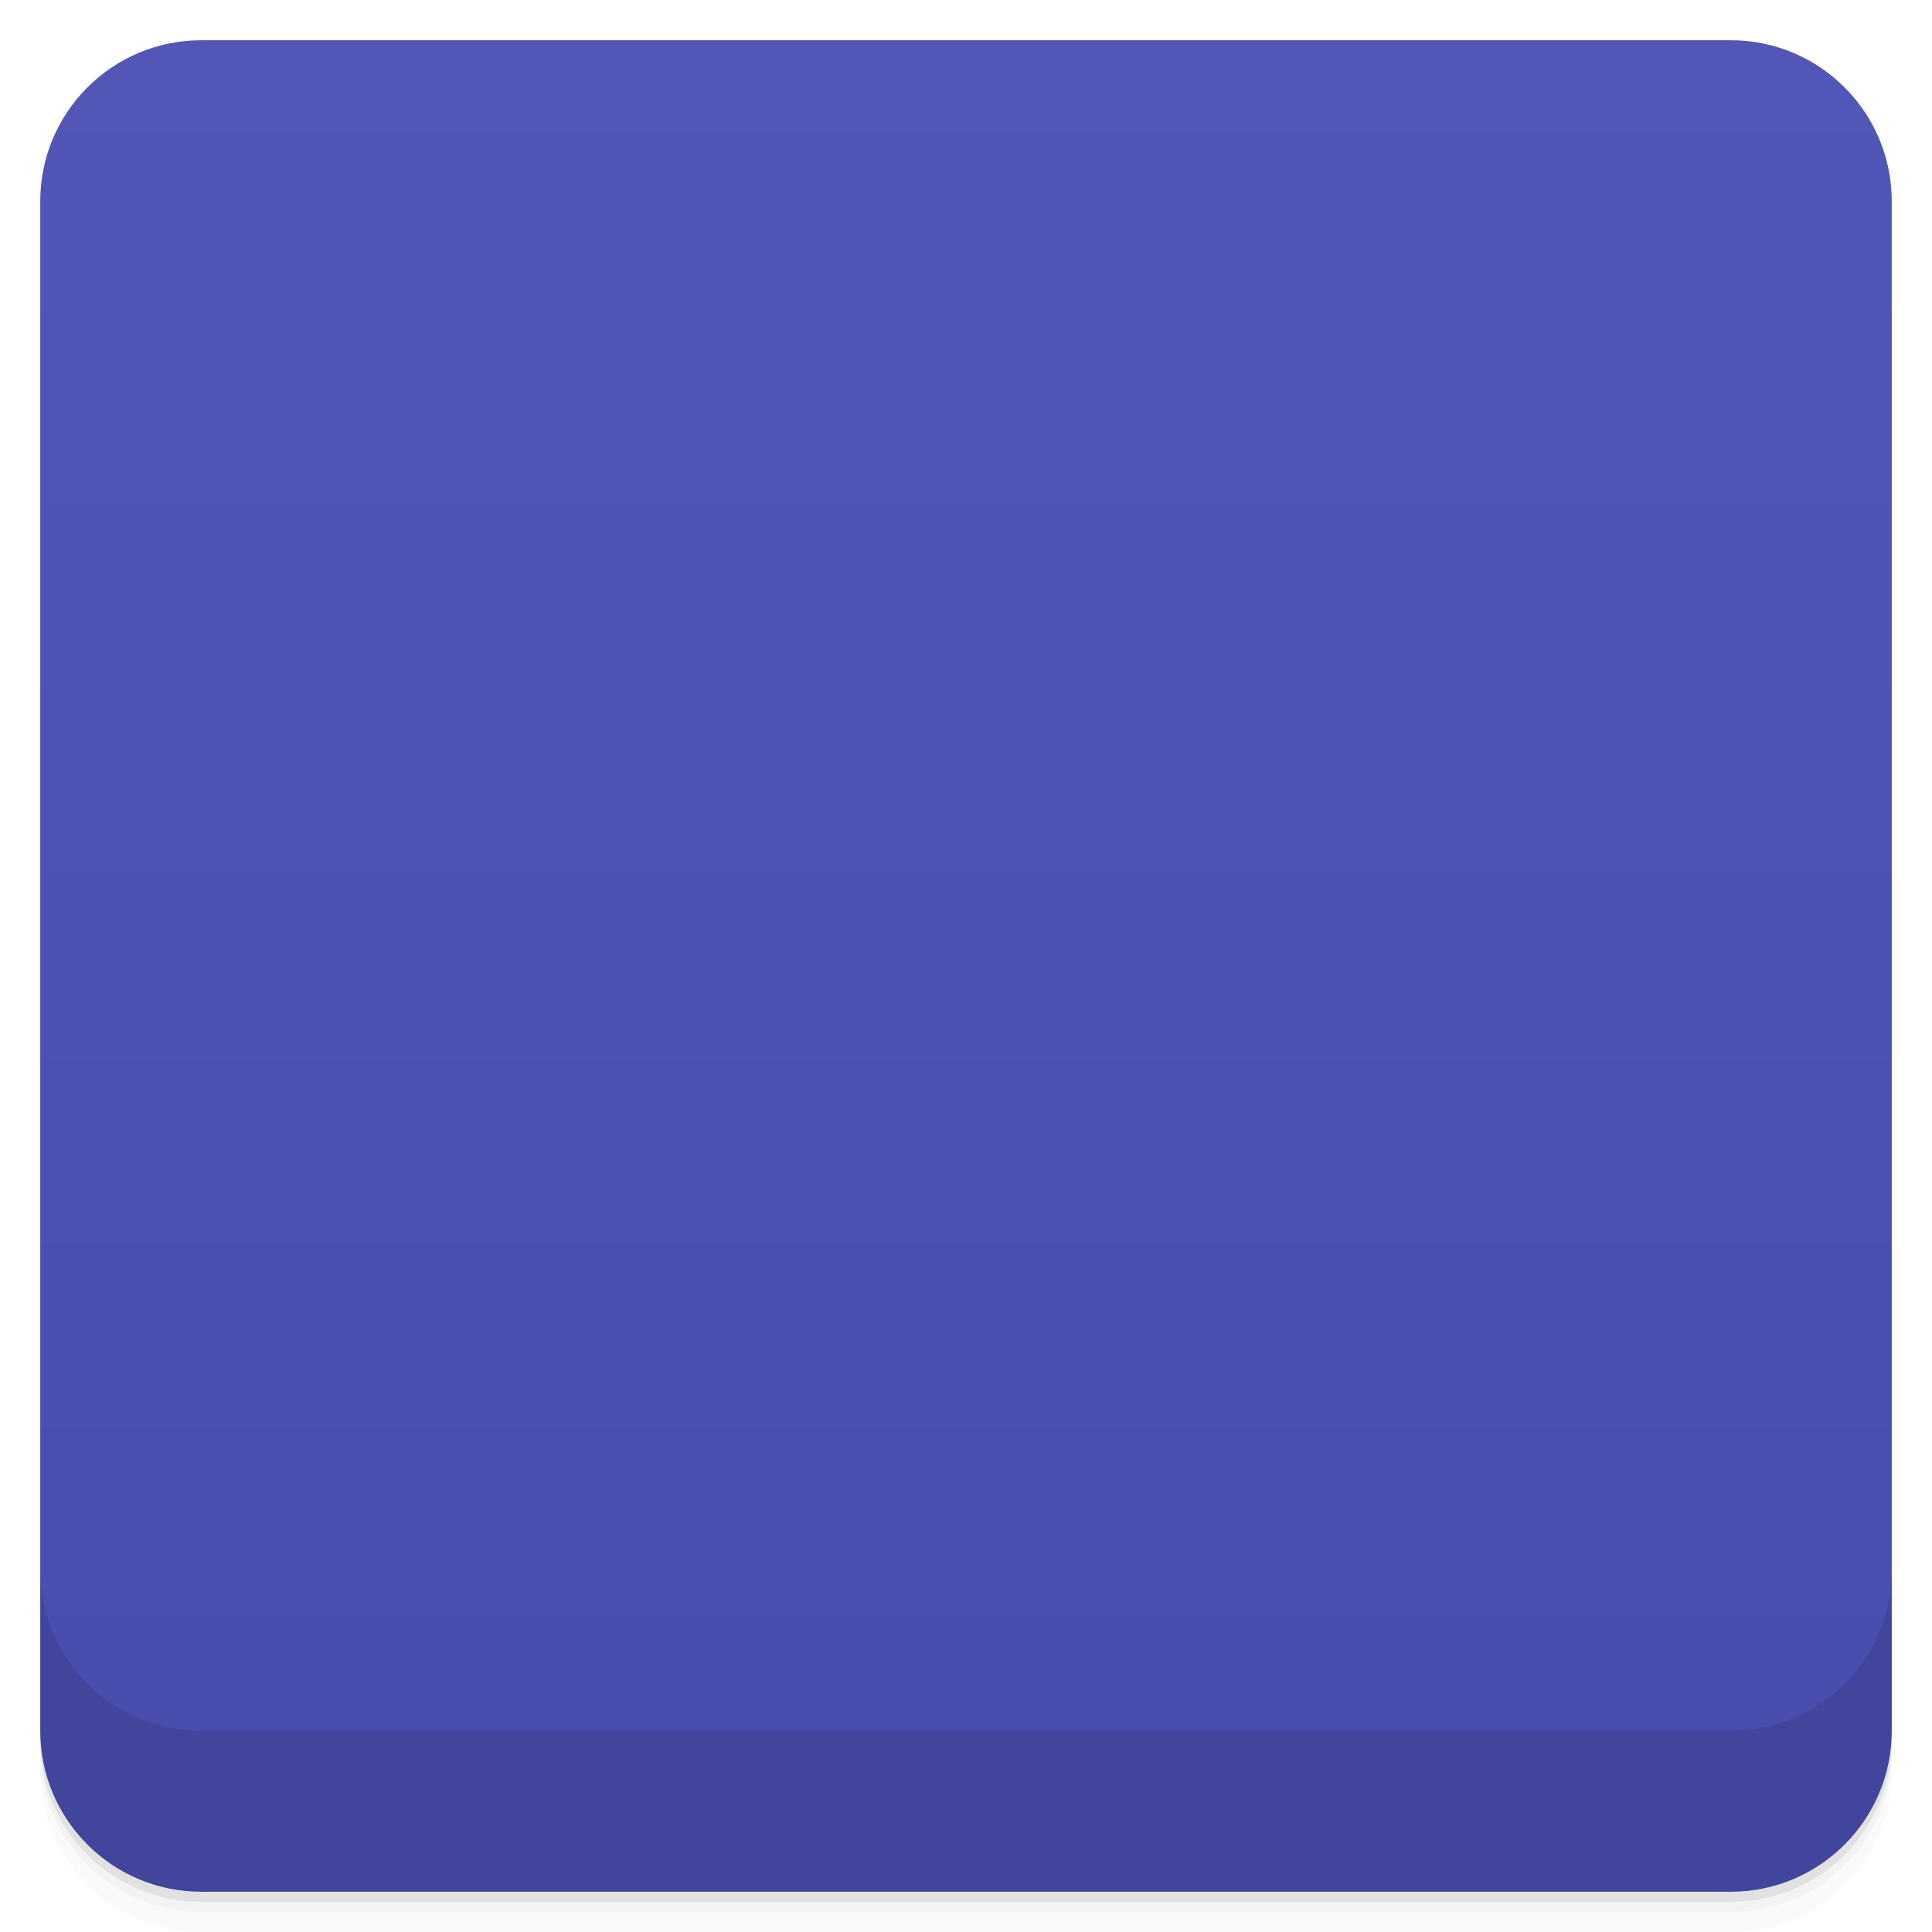
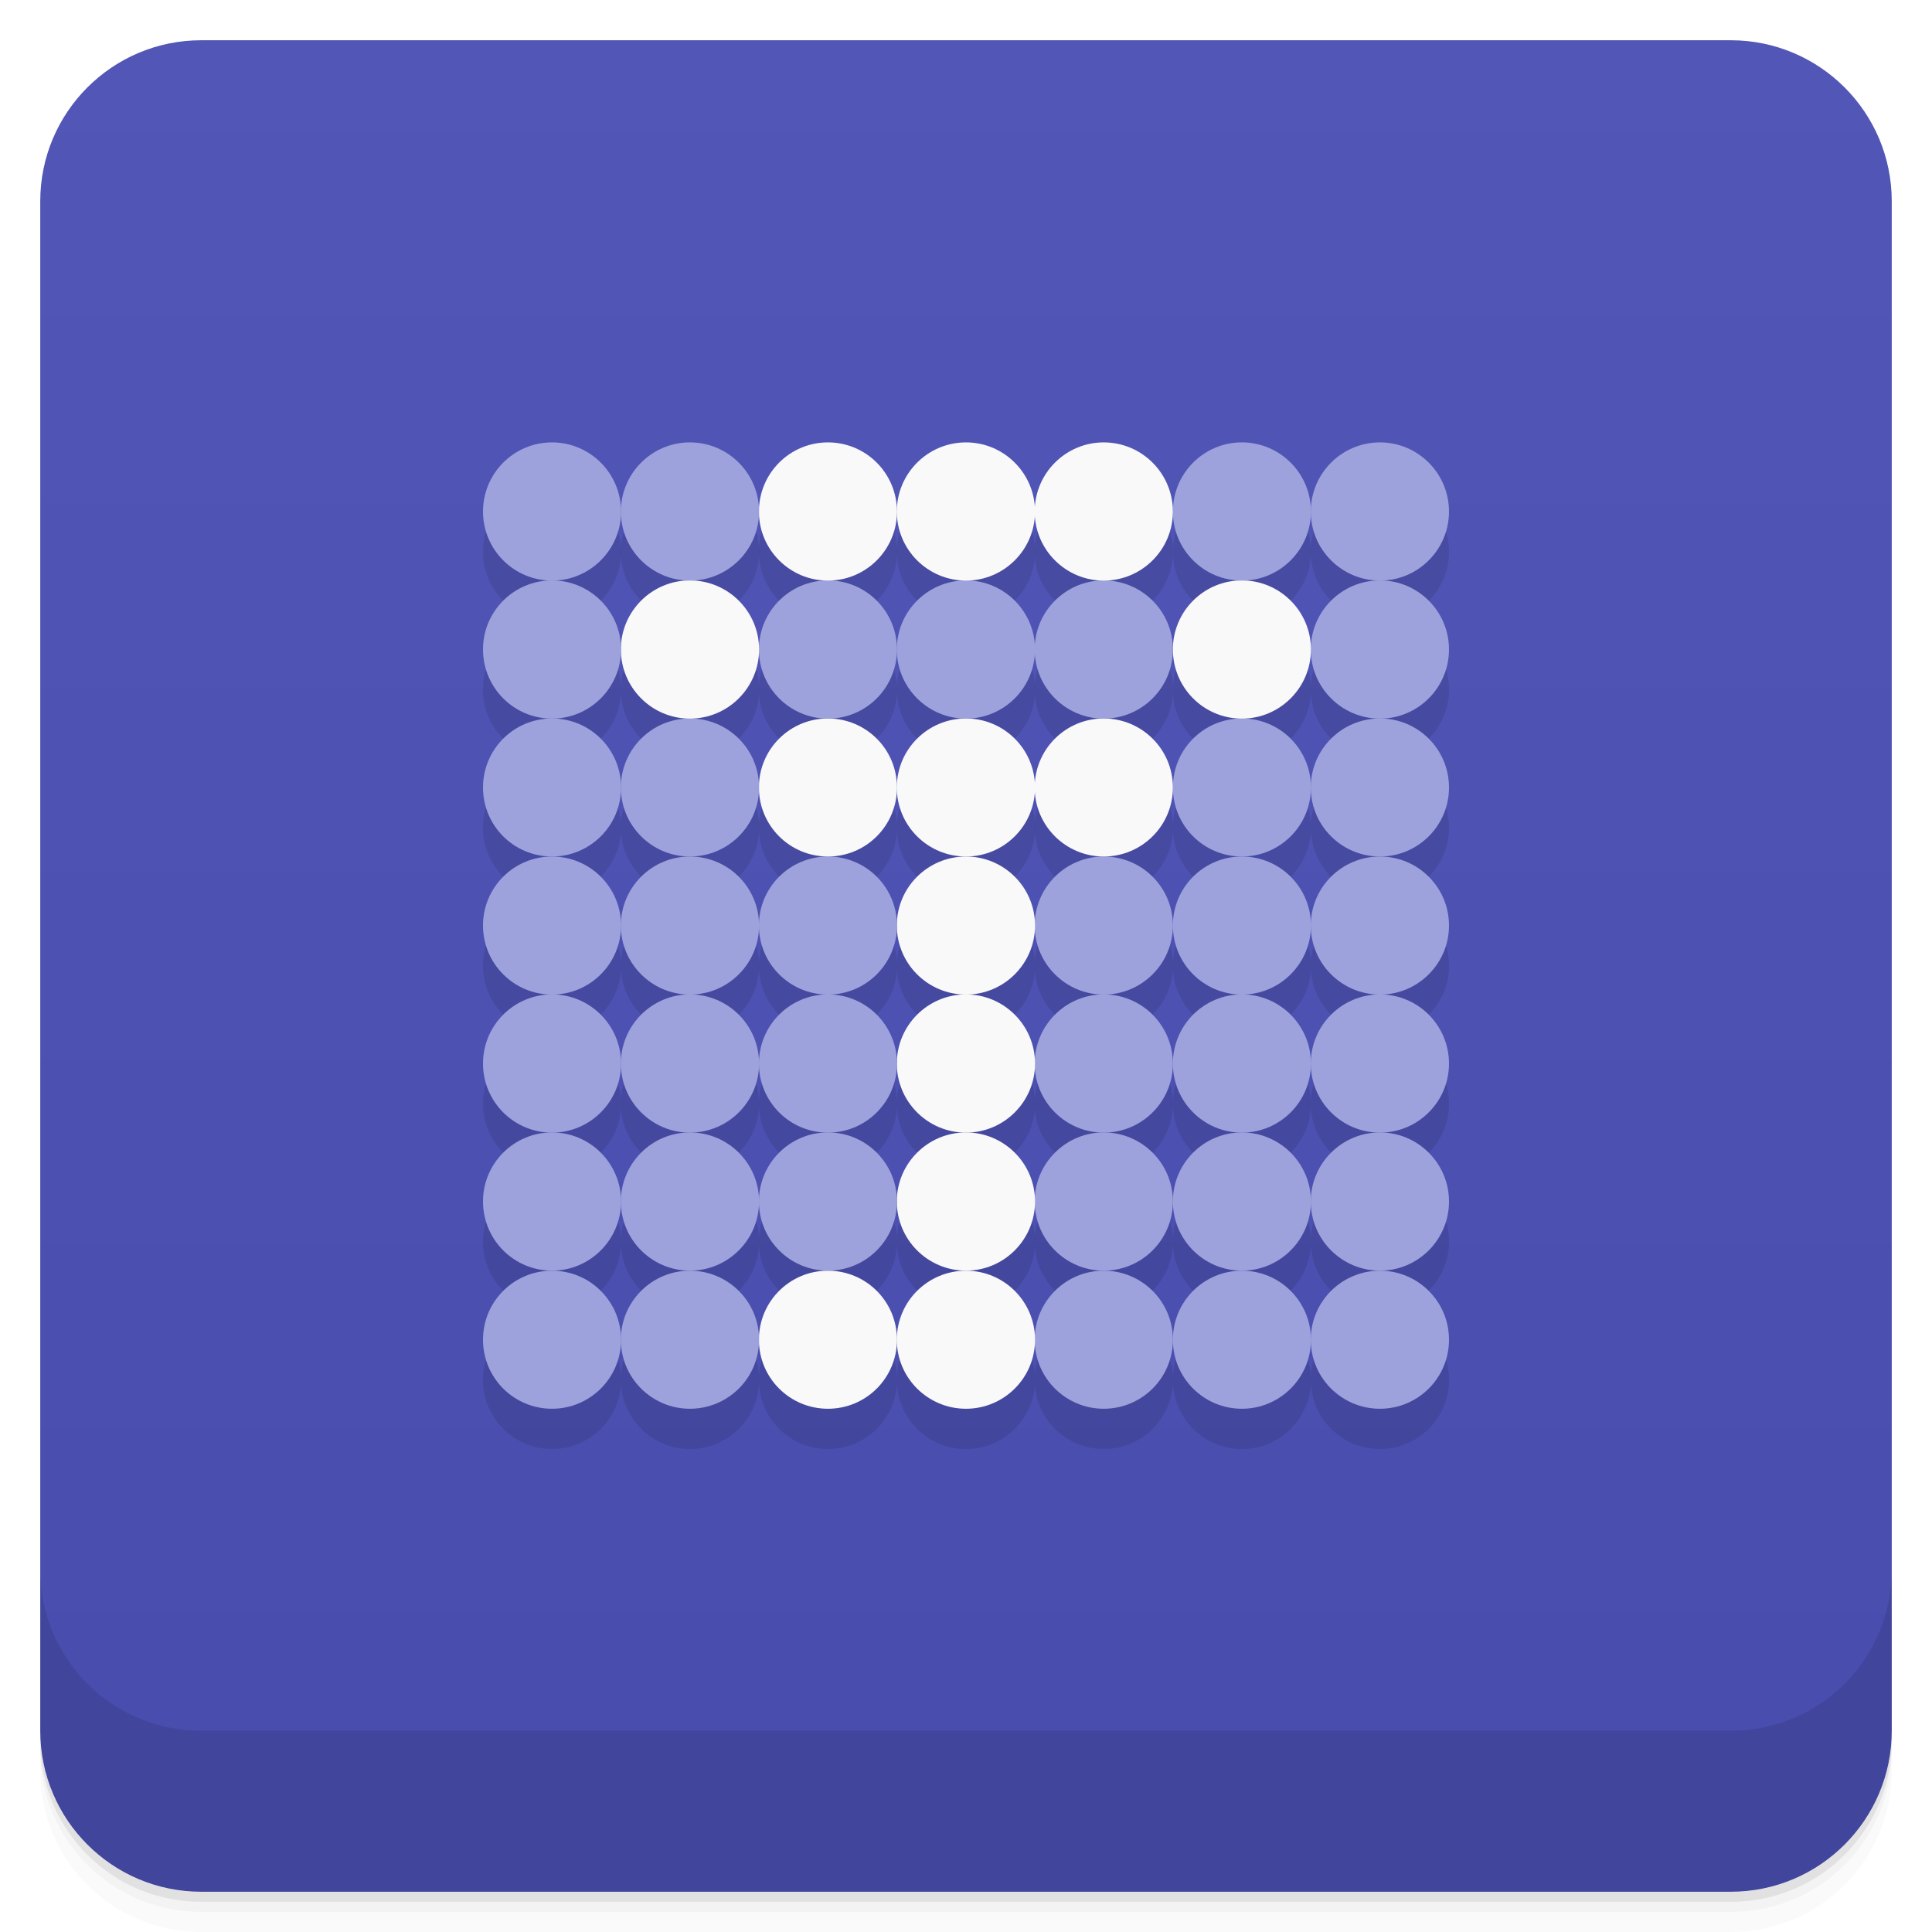
<svg xmlns="http://www.w3.org/2000/svg" version="1.1" viewBox="0 0 48 48">
  <defs>
    <linearGradient id="bg" x2="0" y1="1" y2="47" gradientUnits="userSpaceOnUse">
      <stop style="stop-color:#5256b6" offset="0" />
      <stop style="stop-color:#484cac" offset="1" />
    </linearGradient>
-     <clipPath id="clipPath-856929654">
-       <g transform="translate(0 -1004.4)">
-         <rect x="1" y="1005.4" width="46" height="46" rx="4" style="fill:#1890d0" />
-       </g>
-     </clipPath>
-     <clipPath id="clipPath-873398567">
-       <g transform="translate(0 -1004.4)">
-         <rect x="1" y="1005.4" width="46" height="46" rx="4" style="fill:#1890d0" />
-       </g>
-     </clipPath>
  </defs>
  <path d="m1 43v0.25c0 2.216 1.784 4 4 4h38c2.216 0 4-1.784 4-4v-0.25c0 2.216-1.784 4-4 4h-38c-2.216 0-4-1.784-4-4zm0 0.5v0.5c0 2.216 1.784 4 4 4h38c2.216 0 4-1.784 4-4v-0.5c0 2.216-1.784 4-4 4h-38c-2.216 0-4-1.784-4-4z" style="opacity:.02" />
  <path d="m1 43.25v0.25c0 2.216 1.784 4 4 4h38c2.216 0 4-1.784 4-4v-0.25c0 2.216-1.784 4-4 4h-38c-2.216 0-4-1.784-4-4z" style="opacity:.05" />
  <path d="m1 43v0.25c0 2.216 1.784 4 4 4h38c2.216 0 4-1.784 4-4v-0.25c0 2.216-1.784 4-4 4h-38c-2.216 0-4-1.784-4-4z" style="opacity:.1" />
  <rect x="1" y="1" width="46" height="46" rx="4" style="fill:url(#bg)" />
  <path d="m1 39v4c0 2.216 1.784 4 4 4h38c2.216 0 4-1.784 4-4v-4c0 2.216-1.784 4-4 4h-38c-2.216 0-4-1.784-4-4z" style="opacity:.1" />
-   <g transform="translate(0 -.005)">
-     <g clip-path="url(#clipPath-856929654)">
-       <g style="opacity:.1">
-         <path d="m36 34.29c0 0.949-0.77 1.715-1.715 1.715-0.949 0-1.719-0.766-1.719-1.715s0.77-1.715 1.719-1.715c0.945 0 1.715 0.766 1.715 1.715" />
-         <path d="m32.57 34.29c0 0.949-0.77 1.715-1.715 1.715-0.949 0-1.715-0.766-1.715-1.715s0.766-1.715 1.715-1.715c0.945 0 1.715 0.766 1.715 1.715" />
-         <path d="m29.14 34.29c0 0.949-0.77 1.715-1.719 1.715-0.945 0-1.715-0.766-1.715-1.715s0.77-1.715 1.715-1.715c0.949 0 1.719 0.766 1.719 1.715" />
-         <path d="m25.715 34.29c0 0.949-0.77 1.715-1.715 1.715-0.949 0-1.719-0.766-1.719-1.715s0.77-1.715 1.719-1.715c0.945 0 1.715 0.766 1.715 1.715" />
-         <path d="m22.285 34.29c0 0.949-0.766 1.715-1.715 1.715s-1.715-0.766-1.715-1.715 0.766-1.715 1.715-1.715 1.715 0.766 1.715 1.715" />
-         <path d="m18.859 34.29c0 0.949-0.77 1.715-1.719 1.715-0.945 0-1.715-0.766-1.715-1.715s0.77-1.715 1.715-1.715c0.949 0 1.719 0.766 1.719 1.715" />
-         <path d="m15.43 34.29c0 0.949-0.77 1.715-1.715 1.715-0.949 0-1.715-0.766-1.715-1.715s0.766-1.715 1.715-1.715c0.945 0 1.715 0.766 1.715 1.715" />
-         <path d="m36 30.855c0 0.949-0.77 1.719-1.715 1.719-0.949 0-1.719-0.77-1.719-1.719 0-0.945 0.77-1.715 1.719-1.715 0.945 0 1.715 0.77 1.715 1.715" />
-         <path d="m32.57 30.855c0 0.949-0.77 1.719-1.715 1.719-0.949 0-1.715-0.77-1.715-1.719 0-0.945 0.766-1.715 1.715-1.715 0.945 0 1.715 0.77 1.715 1.715" />
-         <path d="m29.14 30.855c0 0.949-0.77 1.719-1.719 1.719-0.945 0-1.715-0.77-1.715-1.719 0-0.945 0.77-1.715 1.715-1.715 0.949 0 1.719 0.77 1.719 1.715" />
-         <path d="m25.715 30.855c0 0.949-0.77 1.719-1.715 1.719-0.949 0-1.719-0.77-1.719-1.719 0-0.945 0.77-1.715 1.719-1.715 0.945 0 1.715 0.77 1.715 1.715" />
-         <path d="m22.285 30.855c0 0.949-0.766 1.719-1.715 1.719s-1.715-0.77-1.715-1.719c0-0.945 0.766-1.715 1.715-1.715s1.715 0.77 1.715 1.715" />
-         <path d="m18.859 30.855c0 0.949-0.77 1.719-1.719 1.719-0.945 0-1.715-0.77-1.715-1.719 0-0.945 0.77-1.715 1.715-1.715 0.949 0 1.719 0.77 1.719 1.715" />
-         <path d="m15.43 30.855c0 0.949-0.77 1.719-1.715 1.719-0.949 0-1.715-0.77-1.715-1.719 0-0.945 0.766-1.715 1.715-1.715 0.945 0 1.715 0.77 1.715 1.715" />
-         <path d="m36 27.43c0 0.945-0.77 1.715-1.715 1.715-0.949 0-1.719-0.77-1.719-1.715 0-0.949 0.77-1.719 1.719-1.719 0.945 0 1.715 0.77 1.715 1.719" />
-         <path d="m32.57 27.43c0 0.945-0.77 1.715-1.715 1.715-0.949 0-1.715-0.77-1.715-1.715 0-0.949 0.766-1.719 1.715-1.719 0.945 0 1.715 0.77 1.715 1.719" />
-         <path d="m29.14 27.43c0 0.945-0.77 1.715-1.719 1.715-0.945 0-1.715-0.77-1.715-1.715 0-0.949 0.77-1.719 1.715-1.719 0.949 0 1.719 0.77 1.719 1.719" />
-         <path d="m25.715 27.43c0 0.945-0.77 1.715-1.715 1.715-0.949 0-1.719-0.77-1.719-1.715 0-0.949 0.77-1.719 1.719-1.719 0.945 0 1.715 0.77 1.715 1.719" />
-         <path d="m22.285 27.43c0 0.945-0.766 1.715-1.715 1.715s-1.715-0.77-1.715-1.715c0-0.949 0.766-1.719 1.715-1.719s1.715 0.77 1.715 1.719" />
-         <path d="m18.859 27.43c0 0.945-0.77 1.715-1.719 1.715-0.945 0-1.715-0.77-1.715-1.715 0-0.949 0.77-1.719 1.715-1.719 0.949 0 1.719 0.77 1.719 1.719" />
-         <path d="m15.43 27.43c0 0.945-0.77 1.715-1.715 1.715-0.949 0-1.715-0.77-1.715-1.715 0-0.949 0.766-1.719 1.715-1.719 0.945 0 1.715 0.77 1.715 1.719" />
-         <path d="m36 24c0 0.945-0.77 1.715-1.715 1.715-0.949 0-1.719-0.77-1.719-1.715 0-0.949 0.77-1.715 1.719-1.715 0.945 0 1.715 0.766 1.715 1.715" />
-         <path d="m32.57 24c0 0.945-0.77 1.715-1.715 1.715-0.949 0-1.715-0.77-1.715-1.715 0-0.949 0.766-1.715 1.715-1.715 0.945 0 1.715 0.766 1.715 1.715" />
-         <path d="m29.14 24c0 0.945-0.77 1.715-1.719 1.715-0.945 0-1.715-0.77-1.715-1.715 0-0.949 0.77-1.715 1.715-1.715 0.949 0 1.719 0.766 1.719 1.715" />
-         <path d="m25.715 24c0 0.945-0.77 1.715-1.715 1.715-0.949 0-1.719-0.77-1.719-1.715 0-0.949 0.77-1.715 1.719-1.715 0.945 0 1.715 0.766 1.715 1.715" />
-         <path d="m22.285 24c0 0.945-0.766 1.715-1.715 1.715s-1.715-0.77-1.715-1.715c0-0.949 0.766-1.715 1.715-1.715s1.715 0.766 1.715 1.715" />
-         <path d="m18.859 24c0 0.945-0.77 1.715-1.719 1.715-0.945 0-1.715-0.77-1.715-1.715 0-0.949 0.77-1.715 1.715-1.715 0.949 0 1.719 0.766 1.719 1.715" />
-         <path d="m15.43 24c0 0.945-0.77 1.715-1.715 1.715-0.949 0-1.715-0.77-1.715-1.715 0-0.949 0.766-1.715 1.715-1.715 0.945 0 1.715 0.766 1.715 1.715" />
-         <path d="m36 20.57c0 0.949-0.77 1.715-1.715 1.715-0.949 0-1.719-0.766-1.719-1.715s0.77-1.715 1.719-1.715c0.945 0 1.715 0.766 1.715 1.715" />
-         <path d="m32.57 20.57c0 0.949-0.77 1.715-1.715 1.715-0.949 0-1.715-0.766-1.715-1.715s0.766-1.715 1.715-1.715c0.945 0 1.715 0.766 1.715 1.715" />
-         <path d="m29.14 20.57c0 0.949-0.77 1.715-1.719 1.715-0.945 0-1.715-0.766-1.715-1.715s0.77-1.715 1.715-1.715c0.949 0 1.719 0.766 1.719 1.715" />
-         <path d="m25.715 20.57c0 0.949-0.77 1.715-1.715 1.715-0.949 0-1.719-0.766-1.719-1.715s0.77-1.715 1.719-1.715c0.945 0 1.715 0.766 1.715 1.715" />
-         <path d="m22.285 20.57c0 0.949-0.766 1.715-1.715 1.715s-1.715-0.766-1.715-1.715 0.766-1.715 1.715-1.715 1.715 0.766 1.715 1.715" />
-         <path d="m18.859 20.57c0 0.949-0.77 1.715-1.719 1.715-0.945 0-1.715-0.766-1.715-1.715s0.77-1.715 1.715-1.715c0.949 0 1.719 0.766 1.719 1.715" />
-         <path d="m15.43 20.57c0 0.949-0.77 1.715-1.715 1.715-0.949 0-1.715-0.766-1.715-1.715s0.766-1.715 1.715-1.715c0.945 0 1.715 0.766 1.715 1.715" />
-         <path d="m36 17.14c0 0.949-0.77 1.719-1.715 1.719-0.949 0-1.719-0.77-1.719-1.719 0-0.945 0.77-1.715 1.719-1.715 0.945 0 1.715 0.77 1.715 1.715" />
-         <path d="m32.57 17.14c0 0.949-0.77 1.719-1.715 1.719-0.949 0-1.715-0.77-1.715-1.719 0-0.945 0.766-1.715 1.715-1.715 0.945 0 1.715 0.77 1.715 1.715" />
-         <path d="m29.14 17.14c0 0.949-0.77 1.719-1.719 1.719-0.945 0-1.715-0.77-1.715-1.719 0-0.945 0.77-1.715 1.715-1.715 0.949 0 1.719 0.77 1.719 1.715" />
-         <path d="m25.715 17.14c0 0.949-0.77 1.719-1.715 1.719-0.949 0-1.719-0.77-1.719-1.719 0-0.945 0.77-1.715 1.719-1.715 0.945 0 1.715 0.77 1.715 1.715" />
-         <path d="m22.285 17.14c0 0.949-0.766 1.719-1.715 1.719s-1.715-0.77-1.715-1.719c0-0.945 0.766-1.715 1.715-1.715s1.715 0.77 1.715 1.715" />
-         <path d="m18.859 17.14c0 0.949-0.77 1.719-1.719 1.719-0.945 0-1.715-0.77-1.715-1.719 0-0.945 0.77-1.715 1.715-1.715 0.949 0 1.719 0.77 1.719 1.715" />
-         <path d="m15.43 17.14c0 0.949-0.77 1.719-1.715 1.719-0.949 0-1.715-0.77-1.715-1.719 0-0.945 0.766-1.715 1.715-1.715 0.945 0 1.715 0.77 1.715 1.715" />
-         <path d="m36 13.715c0 0.945-0.77 1.715-1.715 1.715-0.949 0-1.719-0.77-1.719-1.715 0-0.949 0.77-1.719 1.719-1.719 0.945 0 1.715 0.77 1.715 1.719" />
-         <path d="m32.57 13.715c0 0.945-0.77 1.715-1.715 1.715-0.949 0-1.715-0.77-1.715-1.715 0-0.949 0.766-1.719 1.715-1.719 0.945 0 1.715 0.77 1.715 1.719" />
-         <path d="m29.14 13.715c0 0.945-0.77 1.715-1.719 1.715-0.945 0-1.715-0.77-1.715-1.715 0-0.949 0.77-1.719 1.715-1.719 0.949 0 1.719 0.77 1.719 1.719" />
-         <path d="m25.715 13.715c0 0.945-0.77 1.715-1.715 1.715-0.949 0-1.719-0.77-1.719-1.715 0-0.949 0.77-1.719 1.719-1.719 0.945 0 1.715 0.77 1.715 1.719" />
-         <path d="m22.285 13.715c0 0.945-0.766 1.715-1.715 1.715s-1.715-0.77-1.715-1.715c0-0.949 0.766-1.719 1.715-1.719s1.715 0.77 1.715 1.719" />
-         <path d="m18.859 13.715c0 0.945-0.77 1.715-1.719 1.715-0.945 0-1.715-0.77-1.715-1.715 0-0.949 0.77-1.719 1.715-1.719 0.949 0 1.719 0.77 1.719 1.719" />
-         <path d="m15.43 13.715c0 0.945-0.77 1.715-1.715 1.715-0.949 0-1.715-0.77-1.715-1.715 0-0.949 0.766-1.719 1.715-1.719 0.945 0 1.715 0.77 1.715 1.719" />
-       </g>
-     </g>
-   </g>
-   <g transform="translate(0 -.005)">
-     <g clip-path="url(#clipPath-873398567)">
-       <g transform="translate(0,-1)">
-         <path d="m36 34.29c0 0.949-0.77 1.715-1.715 1.715-0.949 0-1.719-0.766-1.719-1.715s0.77-1.715 1.719-1.715c0.945 0 1.715 0.766 1.715 1.715" style="fill:#9ca2dc" />
-         <path d="m32.57 34.29c0 0.949-0.77 1.715-1.715 1.715-0.949 0-1.715-0.766-1.715-1.715s0.766-1.715 1.715-1.715c0.945 0 1.715 0.766 1.715 1.715" style="fill:#9ca2dc" />
-         <path d="m29.14 34.29c0 0.949-0.77 1.715-1.719 1.715-0.945 0-1.715-0.766-1.715-1.715s0.77-1.715 1.715-1.715c0.949 0 1.719 0.766 1.719 1.715" style="fill:#9ca2dc" />
-         <path d="m25.715 34.29c0 0.949-0.77 1.715-1.715 1.715-0.949 0-1.719-0.766-1.719-1.715s0.77-1.715 1.719-1.715c0.945 0 1.715 0.766 1.715 1.715" style="fill:#f9f9f9" />
-         <path d="m22.285 34.29c0 0.949-0.766 1.715-1.715 1.715s-1.715-0.766-1.715-1.715 0.766-1.715 1.715-1.715 1.715 0.766 1.715 1.715" style="fill:#f9f9f9" />
-         <path d="m18.859 34.29c0 0.949-0.77 1.715-1.719 1.715-0.945 0-1.715-0.766-1.715-1.715s0.77-1.715 1.715-1.715c0.949 0 1.719 0.766 1.719 1.715" style="fill:#9ca2dc" />
-         <path d="m15.43 34.29c0 0.949-0.77 1.715-1.715 1.715-0.949 0-1.715-0.766-1.715-1.715s0.766-1.715 1.715-1.715c0.945 0 1.715 0.766 1.715 1.715" style="fill:#9ca2dc" />
-         <path d="m36 30.855c0 0.949-0.77 1.719-1.715 1.719-0.949 0-1.719-0.77-1.719-1.719 0-0.945 0.77-1.715 1.719-1.715 0.945 0 1.715 0.77 1.715 1.715" style="fill:#9ca2dc" />
-         <path d="m32.57 30.855c0 0.949-0.77 1.719-1.715 1.719-0.949 0-1.715-0.77-1.715-1.719 0-0.945 0.766-1.715 1.715-1.715 0.945 0 1.715 0.77 1.715 1.715" style="fill:#9ca2dc" />
-         <path d="m29.14 30.855c0 0.949-0.77 1.719-1.719 1.719-0.945 0-1.715-0.77-1.715-1.719 0-0.945 0.77-1.715 1.715-1.715 0.949 0 1.719 0.77 1.719 1.715" style="fill:#9ca2dc" />
-         <path d="m25.715 30.855c0 0.949-0.77 1.719-1.715 1.719-0.949 0-1.719-0.77-1.719-1.719 0-0.945 0.77-1.715 1.719-1.715 0.945 0 1.715 0.77 1.715 1.715" style="fill:#f9f9f9" />
-         <path d="m22.285 30.855c0 0.949-0.766 1.719-1.715 1.719s-1.715-0.77-1.715-1.719c0-0.945 0.766-1.715 1.715-1.715s1.715 0.77 1.715 1.715" style="fill:#9ca2dc" />
-         <path d="m18.859 30.855c0 0.949-0.77 1.719-1.719 1.719-0.945 0-1.715-0.77-1.715-1.719 0-0.945 0.77-1.715 1.715-1.715 0.949 0 1.719 0.77 1.719 1.715" style="fill:#9ca2dc" />
-         <path d="m15.43 30.855c0 0.949-0.77 1.719-1.715 1.719-0.949 0-1.715-0.77-1.715-1.719 0-0.945 0.766-1.715 1.715-1.715 0.945 0 1.715 0.77 1.715 1.715" style="fill:#9ca2dc" />
-         <path d="m36 27.43c0 0.945-0.77 1.715-1.715 1.715-0.949 0-1.719-0.77-1.719-1.715 0-0.949 0.77-1.719 1.719-1.719 0.945 0 1.715 0.77 1.715 1.719" style="fill:#9ca2dc" />
-         <path d="m32.57 27.43c0 0.945-0.77 1.715-1.715 1.715-0.949 0-1.715-0.77-1.715-1.715 0-0.949 0.766-1.719 1.715-1.719 0.945 0 1.715 0.77 1.715 1.719" style="fill:#9ca2dc" />
-         <path d="m29.14 27.43c0 0.945-0.77 1.715-1.719 1.715-0.945 0-1.715-0.77-1.715-1.715 0-0.949 0.77-1.719 1.715-1.719 0.949 0 1.719 0.77 1.719 1.719" style="fill:#9ca2dc" />
-         <path d="m25.715 27.43c0 0.945-0.77 1.715-1.715 1.715-0.949 0-1.719-0.77-1.719-1.715 0-0.949 0.77-1.719 1.719-1.719 0.945 0 1.715 0.77 1.715 1.719" style="fill:#f9f9f9" />
-         <path d="m22.285 27.43c0 0.945-0.766 1.715-1.715 1.715s-1.715-0.77-1.715-1.715c0-0.949 0.766-1.719 1.715-1.719s1.715 0.77 1.715 1.719" style="fill:#9ca2dc" />
-         <path d="m18.859 27.43c0 0.945-0.77 1.715-1.719 1.715-0.945 0-1.715-0.77-1.715-1.715 0-0.949 0.77-1.719 1.715-1.719 0.949 0 1.719 0.77 1.719 1.719" style="fill:#9ca2dc" />
-         <path d="m15.43 27.43c0 0.945-0.77 1.715-1.715 1.715-0.949 0-1.715-0.77-1.715-1.715 0-0.949 0.766-1.719 1.715-1.719 0.945 0 1.715 0.77 1.715 1.719" style="fill:#9ca2dc" />
-         <path d="m36 24c0 0.945-0.77 1.715-1.715 1.715-0.949 0-1.719-0.77-1.719-1.715 0-0.949 0.77-1.715 1.719-1.715 0.945 0 1.715 0.766 1.715 1.715" style="fill:#9ca2dc" />
-         <path d="m32.57 24c0 0.945-0.77 1.715-1.715 1.715-0.949 0-1.715-0.77-1.715-1.715 0-0.949 0.766-1.715 1.715-1.715 0.945 0 1.715 0.766 1.715 1.715" style="fill:#9ca2dc" />
-         <path d="m29.14 24c0 0.945-0.77 1.715-1.719 1.715-0.945 0-1.715-0.77-1.715-1.715 0-0.949 0.77-1.715 1.715-1.715 0.949 0 1.719 0.766 1.719 1.715" style="fill:#9ca2dc" />
-         <path d="m25.715 24c0 0.945-0.77 1.715-1.715 1.715-0.949 0-1.719-0.77-1.719-1.715 0-0.949 0.77-1.715 1.719-1.715 0.945 0 1.715 0.766 1.715 1.715" style="fill:#f9f9f9" />
-         <path d="m22.285 24c0 0.945-0.766 1.715-1.715 1.715s-1.715-0.77-1.715-1.715c0-0.949 0.766-1.715 1.715-1.715s1.715 0.766 1.715 1.715" style="fill:#9ca2dc" />
-         <path d="m18.859 24c0 0.945-0.77 1.715-1.719 1.715-0.945 0-1.715-0.77-1.715-1.715 0-0.949 0.77-1.715 1.715-1.715 0.949 0 1.719 0.766 1.719 1.715" style="fill:#9ca2dc" />
-         <path d="m15.43 24c0 0.945-0.77 1.715-1.715 1.715-0.949 0-1.715-0.77-1.715-1.715 0-0.949 0.766-1.715 1.715-1.715 0.945 0 1.715 0.766 1.715 1.715" style="fill:#9ca2dc" />
-         <path d="m36 20.57c0 0.949-0.77 1.715-1.715 1.715-0.949 0-1.719-0.766-1.719-1.715s0.77-1.715 1.719-1.715c0.945 0 1.715 0.766 1.715 1.715" style="fill:#9ca2dc" />
-         <path d="m32.57 20.57c0 0.949-0.77 1.715-1.715 1.715-0.949 0-1.715-0.766-1.715-1.715s0.766-1.715 1.715-1.715c0.945 0 1.715 0.766 1.715 1.715" style="fill:#9ca2dc" />
-         <path d="m29.14 20.57c0 0.949-0.77 1.715-1.719 1.715-0.945 0-1.715-0.766-1.715-1.715s0.77-1.715 1.715-1.715c0.949 0 1.719 0.766 1.719 1.715" style="fill:#f9f9f9" />
-         <path d="m25.715 20.57c0 0.949-0.77 1.715-1.715 1.715-0.949 0-1.719-0.766-1.719-1.715s0.77-1.715 1.719-1.715c0.945 0 1.715 0.766 1.715 1.715" style="fill:#f9f9f9" />
-         <path d="m22.285 20.57c0 0.949-0.766 1.715-1.715 1.715s-1.715-0.766-1.715-1.715 0.766-1.715 1.715-1.715 1.715 0.766 1.715 1.715" style="fill:#f9f9f9" />
-         <path d="m18.859 20.57c0 0.949-0.77 1.715-1.719 1.715-0.945 0-1.715-0.766-1.715-1.715s0.77-1.715 1.715-1.715c0.949 0 1.719 0.766 1.719 1.715" style="fill:#9ca2dc" />
-         <path d="m15.43 20.57c0 0.949-0.77 1.715-1.715 1.715-0.949 0-1.715-0.766-1.715-1.715s0.766-1.715 1.715-1.715c0.945 0 1.715 0.766 1.715 1.715" style="fill:#9ca2dc" />
-         <path d="m36 17.14c0 0.949-0.77 1.719-1.715 1.719-0.949 0-1.719-0.77-1.719-1.719 0-0.945 0.77-1.715 1.719-1.715 0.945 0 1.715 0.77 1.715 1.715" style="fill:#9ca2dc" />
-         <path d="m32.57 17.14c0 0.949-0.77 1.719-1.715 1.719-0.949 0-1.715-0.77-1.715-1.719 0-0.945 0.766-1.715 1.715-1.715 0.945 0 1.715 0.77 1.715 1.715" style="fill:#f9f9f9" />
-         <path d="m29.14 17.14c0 0.949-0.77 1.719-1.719 1.719-0.945 0-1.715-0.77-1.715-1.719 0-0.945 0.77-1.715 1.715-1.715 0.949 0 1.719 0.77 1.719 1.715" style="fill:#9ca2dc" />
-         <path d="m25.715 17.14c0 0.949-0.77 1.719-1.715 1.719-0.949 0-1.719-0.77-1.719-1.719 0-0.945 0.77-1.715 1.719-1.715 0.945 0 1.715 0.77 1.715 1.715" style="fill:#9ca2dc" />
-         <path d="m22.285 17.14c0 0.949-0.766 1.719-1.715 1.719s-1.715-0.77-1.715-1.719c0-0.945 0.766-1.715 1.715-1.715s1.715 0.77 1.715 1.715" style="fill:#9ca2dc" />
-         <path d="m18.859 17.14c0 0.949-0.77 1.719-1.719 1.719-0.945 0-1.715-0.77-1.715-1.719 0-0.945 0.77-1.715 1.715-1.715 0.949 0 1.719 0.77 1.719 1.715" style="fill:#f9f9f9" />
-         <path d="m15.43 17.14c0 0.949-0.77 1.719-1.715 1.719-0.949 0-1.715-0.77-1.715-1.719 0-0.945 0.766-1.715 1.715-1.715 0.945 0 1.715 0.77 1.715 1.715" style="fill:#9ca2dc" />
-         <path d="m36 13.715c0 0.945-0.77 1.715-1.715 1.715-0.949 0-1.719-0.77-1.719-1.715 0-0.949 0.77-1.719 1.719-1.719 0.945 0 1.715 0.77 1.715 1.719" style="fill:#9ca2dc" />
-         <path d="m32.57 13.715c0 0.945-0.77 1.715-1.715 1.715-0.949 0-1.715-0.77-1.715-1.715 0-0.949 0.766-1.719 1.715-1.719 0.945 0 1.715 0.77 1.715 1.719" style="fill:#9ca2dc" />
-         <path d="m29.14 13.715c0 0.945-0.77 1.715-1.719 1.715-0.945 0-1.715-0.77-1.715-1.715 0-0.949 0.77-1.719 1.715-1.719 0.949 0 1.719 0.77 1.719 1.719" style="fill:#f9f9f9" />
-         <path d="m25.715 13.715c0 0.945-0.77 1.715-1.715 1.715-0.949 0-1.719-0.77-1.719-1.715 0-0.949 0.77-1.719 1.719-1.719 0.945 0 1.715 0.77 1.715 1.719" style="fill:#f9f9f9" />
-         <path d="m22.285 13.715c0 0.945-0.766 1.715-1.715 1.715s-1.715-0.77-1.715-1.715c0-0.949 0.766-1.719 1.715-1.719s1.715 0.77 1.715 1.719" style="fill:#f9f9f9" />
-         <path d="m18.859 13.715c0 0.945-0.77 1.715-1.719 1.715-0.945 0-1.715-0.77-1.715-1.715 0-0.949 0.77-1.719 1.715-1.719 0.949 0 1.719 0.77 1.719 1.719" style="fill:#9ca2dc" />
-         <path d="m15.43 13.715c0 0.945-0.77 1.715-1.715 1.715-0.949 0-1.715-0.77-1.715-1.715 0-0.949 0.766-1.719 1.715-1.719 0.945 0 1.715 0.77 1.715 1.719" style="fill:#9ca2dc" />
-       </g>
-     </g>
-   </g>
+   <path d="m36 34.285c0 0.949-0.77 1.715-1.715 1.715-0.949 0-1.719-0.766-1.719-1.715s0.77-1.715 1.719-1.715c0.945 0 1.715 0.766 1.715 1.715" style="opacity:.1" />
+   <path d="m32.57 34.285c0 0.949-0.77 1.715-1.715 1.715-0.949 0-1.715-0.766-1.715-1.715s0.766-1.715 1.715-1.715c0.945 0 1.715 0.766 1.715 1.715" style="opacity:.1" />
+   <path d="m29.14 34.285c0 0.949-0.77 1.715-1.719 1.715-0.945 0-1.715-0.766-1.715-1.715s0.77-1.715 1.715-1.715c0.949 0 1.719 0.766 1.719 1.715" style="opacity:.1" />
+   <path d="m25.715 34.285c0 0.949-0.77 1.715-1.715 1.715-0.949 0-1.719-0.766-1.719-1.715s0.77-1.715 1.719-1.715c0.945 0 1.715 0.766 1.715 1.715" style="opacity:.1" />
+   <path d="m22.285 34.285c0 0.949-0.766 1.715-1.715 1.715s-1.715-0.766-1.715-1.715 0.766-1.715 1.715-1.715 1.715 0.766 1.715 1.715" style="opacity:.1" />
+   <path d="m18.859 34.285c0 0.949-0.77 1.715-1.719 1.715-0.945 0-1.715-0.766-1.715-1.715s0.77-1.715 1.715-1.715c0.949 0 1.719 0.766 1.719 1.715" style="opacity:.1" />
+   <path d="m15.43 34.285c0 0.949-0.77 1.715-1.715 1.715-0.949 0-1.715-0.766-1.715-1.715s0.766-1.715 1.715-1.715c0.945 0 1.715 0.766 1.715 1.715" style="opacity:.1" />
+   <path d="m36 30.85c0 0.949-0.77 1.719-1.715 1.719-0.949 0-1.719-0.77-1.719-1.719 0-0.945 0.77-1.715 1.719-1.715 0.945 0 1.715 0.77 1.715 1.715" style="opacity:.1" />
+   <path d="m32.57 30.85c0 0.949-0.77 1.719-1.715 1.719-0.949 0-1.715-0.77-1.715-1.719 0-0.945 0.766-1.715 1.715-1.715 0.945 0 1.715 0.77 1.715 1.715" style="opacity:.1" />
+   <path d="m29.14 30.85c0 0.949-0.77 1.719-1.719 1.719-0.945 0-1.715-0.77-1.715-1.719 0-0.945 0.77-1.715 1.715-1.715 0.949 0 1.719 0.77 1.719 1.715" style="opacity:.1" />
+   <path d="m25.715 30.85c0 0.949-0.77 1.719-1.715 1.719-0.949 0-1.719-0.77-1.719-1.719 0-0.945 0.77-1.715 1.719-1.715 0.945 0 1.715 0.77 1.715 1.715" style="opacity:.1" />
+   <path d="m22.285 30.85c0 0.949-0.766 1.719-1.715 1.719s-1.715-0.77-1.715-1.719c0-0.945 0.766-1.715 1.715-1.715s1.715 0.77 1.715 1.715" style="opacity:.1" />
+   <path d="m18.859 30.85c0 0.949-0.77 1.719-1.719 1.719-0.945 0-1.715-0.77-1.715-1.719 0-0.945 0.77-1.715 1.715-1.715 0.949 0 1.719 0.77 1.719 1.715" style="opacity:.1" />
+   <path d="m15.43 30.85c0 0.949-0.77 1.719-1.715 1.719-0.949 0-1.715-0.77-1.715-1.719 0-0.945 0.766-1.715 1.715-1.715 0.945 0 1.715 0.77 1.715 1.715" style="opacity:.1" />
+   <path d="m36 27.425c0 0.945-0.77 1.715-1.715 1.715-0.949 0-1.719-0.77-1.719-1.715 0-0.949 0.77-1.719 1.719-1.719 0.945 0 1.715 0.77 1.715 1.719" style="opacity:.1" />
+   <path d="m32.57 27.425c0 0.945-0.77 1.715-1.715 1.715-0.949 0-1.715-0.77-1.715-1.715 0-0.949 0.766-1.719 1.715-1.719 0.945 0 1.715 0.77 1.715 1.719" style="opacity:.1" />
+   <path d="m29.14 27.425c0 0.945-0.77 1.715-1.719 1.715-0.945 0-1.715-0.77-1.715-1.715 0-0.949 0.77-1.719 1.715-1.719 0.949 0 1.719 0.77 1.719 1.719" style="opacity:.1" />
+   <path d="m25.715 27.425c0 0.945-0.77 1.715-1.715 1.715-0.949 0-1.719-0.77-1.719-1.715 0-0.949 0.77-1.719 1.719-1.719 0.945 0 1.715 0.77 1.715 1.719" style="opacity:.1" />
+   <path d="m22.285 27.425c0 0.945-0.766 1.715-1.715 1.715s-1.715-0.77-1.715-1.715c0-0.949 0.766-1.719 1.715-1.719s1.715 0.77 1.715 1.719" style="opacity:.1" />
+   <path d="m18.859 27.425c0 0.945-0.77 1.715-1.719 1.715-0.945 0-1.715-0.77-1.715-1.715 0-0.949 0.77-1.719 1.715-1.719 0.949 0 1.719 0.77 1.719 1.719" style="opacity:.1" />
+   <path d="m15.43 27.425c0 0.945-0.77 1.715-1.715 1.715-0.949 0-1.715-0.77-1.715-1.715 0-0.949 0.766-1.719 1.715-1.719 0.945 0 1.715 0.77 1.715 1.719" style="opacity:.1" />
+   <path d="m36 23.995c0 0.945-0.77 1.715-1.715 1.715-0.949 0-1.719-0.77-1.719-1.715 0-0.949 0.77-1.715 1.719-1.715 0.945 0 1.715 0.766 1.715 1.715" style="opacity:.1" />
+   <path d="m32.57 23.995c0 0.945-0.77 1.715-1.715 1.715-0.949 0-1.715-0.77-1.715-1.715 0-0.949 0.766-1.715 1.715-1.715 0.945 0 1.715 0.766 1.715 1.715" style="opacity:.1" />
+   <path d="m29.14 23.995c0 0.945-0.77 1.715-1.719 1.715-0.945 0-1.715-0.77-1.715-1.715 0-0.949 0.77-1.715 1.715-1.715 0.949 0 1.719 0.766 1.719 1.715" style="opacity:.1" />
+   <path d="m25.715 23.995c0 0.945-0.77 1.715-1.715 1.715-0.949 0-1.719-0.77-1.719-1.715 0-0.949 0.77-1.715 1.719-1.715 0.945 0 1.715 0.766 1.715 1.715" style="opacity:.1" />
+   <path d="m22.285 23.995c0 0.945-0.766 1.715-1.715 1.715s-1.715-0.77-1.715-1.715c0-0.949 0.766-1.715 1.715-1.715s1.715 0.766 1.715 1.715" style="opacity:.1" />
+   <path d="m18.859 23.995c0 0.945-0.77 1.715-1.719 1.715-0.945 0-1.715-0.77-1.715-1.715 0-0.949 0.77-1.715 1.715-1.715 0.949 0 1.719 0.766 1.719 1.715" style="opacity:.1" />
+   <path d="m15.43 23.995c0 0.945-0.77 1.715-1.715 1.715-0.949 0-1.715-0.77-1.715-1.715 0-0.949 0.766-1.715 1.715-1.715 0.945 0 1.715 0.766 1.715 1.715" style="opacity:.1" />
+   <path d="m36 20.565c0 0.949-0.77 1.715-1.715 1.715-0.949 0-1.719-0.766-1.719-1.715s0.77-1.715 1.719-1.715c0.945 0 1.715 0.766 1.715 1.715" style="opacity:.1" />
+   <path d="m32.57 20.565c0 0.949-0.77 1.715-1.715 1.715-0.949 0-1.715-0.766-1.715-1.715s0.766-1.715 1.715-1.715c0.945 0 1.715 0.766 1.715 1.715" style="opacity:.1" />
+   <path d="m29.14 20.565c0 0.949-0.77 1.715-1.719 1.715-0.945 0-1.715-0.766-1.715-1.715s0.77-1.715 1.715-1.715c0.949 0 1.719 0.766 1.719 1.715" style="opacity:.1" />
+   <path d="m25.715 20.565c0 0.949-0.77 1.715-1.715 1.715-0.949 0-1.719-0.766-1.719-1.715s0.77-1.715 1.719-1.715c0.945 0 1.715 0.766 1.715 1.715" style="opacity:.1" />
+   <path d="m22.285 20.565c0 0.949-0.766 1.715-1.715 1.715s-1.715-0.766-1.715-1.715 0.766-1.715 1.715-1.715 1.715 0.766 1.715 1.715" style="opacity:.1" />
+   <path d="m18.859 20.565c0 0.949-0.77 1.715-1.719 1.715-0.945 0-1.715-0.766-1.715-1.715s0.77-1.715 1.715-1.715c0.949 0 1.719 0.766 1.719 1.715" style="opacity:.1" />
+   <path d="m15.43 20.565c0 0.949-0.77 1.715-1.715 1.715-0.949 0-1.715-0.766-1.715-1.715s0.766-1.715 1.715-1.715c0.945 0 1.715 0.766 1.715 1.715" style="opacity:.1" />
+   <path d="m36 17.135c0 0.949-0.77 1.719-1.715 1.719-0.949 0-1.719-0.77-1.719-1.719 0-0.945 0.77-1.715 1.719-1.715 0.945 0 1.715 0.77 1.715 1.715" style="opacity:.1" />
+   <path d="m32.57 17.135c0 0.949-0.77 1.719-1.715 1.719-0.949 0-1.715-0.77-1.715-1.719 0-0.945 0.766-1.715 1.715-1.715 0.945 0 1.715 0.77 1.715 1.715" style="opacity:.1" />
+   <path d="m29.14 17.135c0 0.949-0.77 1.719-1.719 1.719-0.945 0-1.715-0.77-1.715-1.719 0-0.945 0.77-1.715 1.715-1.715 0.949 0 1.719 0.77 1.719 1.715" style="opacity:.1" />
+   <path d="m25.715 17.135c0 0.949-0.77 1.719-1.715 1.719-0.949 0-1.719-0.77-1.719-1.719 0-0.945 0.77-1.715 1.719-1.715 0.945 0 1.715 0.77 1.715 1.715" style="opacity:.1" />
+   <path d="m22.285 17.135c0 0.949-0.766 1.719-1.715 1.719s-1.715-0.77-1.715-1.719c0-0.945 0.766-1.715 1.715-1.715s1.715 0.77 1.715 1.715" style="opacity:.1" />
+   <path d="m18.859 17.135c0 0.949-0.77 1.719-1.719 1.719-0.945 0-1.715-0.77-1.715-1.719 0-0.945 0.77-1.715 1.715-1.715 0.949 0 1.719 0.77 1.719 1.715" style="opacity:.1" />
+   <path d="m15.43 17.135c0 0.949-0.77 1.719-1.715 1.719-0.949 0-1.715-0.77-1.715-1.719 0-0.945 0.766-1.715 1.715-1.715 0.945 0 1.715 0.77 1.715 1.715" style="opacity:.1" />
+   <path d="m36 13.71c0 0.945-0.77 1.715-1.715 1.715-0.949 0-1.719-0.77-1.719-1.715 0-0.949 0.77-1.719 1.719-1.719 0.945 0 1.715 0.77 1.715 1.719" style="opacity:.1" />
+   <path d="m32.57 13.71c0 0.945-0.77 1.715-1.715 1.715-0.949 0-1.715-0.77-1.715-1.715 0-0.949 0.766-1.719 1.715-1.719 0.945 0 1.715 0.77 1.715 1.719" style="opacity:.1" />
+   <path d="m29.14 13.71c0 0.945-0.77 1.715-1.719 1.715-0.945 0-1.715-0.77-1.715-1.715 0-0.949 0.77-1.719 1.715-1.719 0.949 0 1.719 0.77 1.719 1.719" style="opacity:.1" />
+   <path d="m25.715 13.71c0 0.945-0.77 1.715-1.715 1.715-0.949 0-1.719-0.77-1.719-1.715 0-0.949 0.77-1.719 1.719-1.719 0.945 0 1.715 0.77 1.715 1.719" style="opacity:.1" />
+   <path d="m22.285 13.71c0 0.945-0.766 1.715-1.715 1.715s-1.715-0.77-1.715-1.715c0-0.949 0.766-1.719 1.715-1.719s1.715 0.77 1.715 1.719" style="opacity:.1" />
+   <path d="m18.859 13.71c0 0.945-0.77 1.715-1.719 1.715-0.945 0-1.715-0.77-1.715-1.715 0-0.949 0.77-1.719 1.715-1.719 0.949 0 1.719 0.77 1.719 1.719" style="opacity:.1" />
+   <path d="m15.43 13.71c0 0.945-0.77 1.715-1.715 1.715-0.949 0-1.715-0.77-1.715-1.715 0-0.949 0.766-1.719 1.715-1.719 0.945 0 1.715 0.77 1.715 1.719" style="opacity:.1" />
+   <path d="m36 33.285c0 0.949-0.77 1.715-1.715 1.715-0.949 0-1.719-0.766-1.719-1.715s0.77-1.715 1.719-1.715c0.945 0 1.715 0.766 1.715 1.715" style="fill:#9da2dc" />
+   <path d="m32.57 33.285c0 0.949-0.77 1.715-1.715 1.715-0.949 0-1.715-0.766-1.715-1.715s0.766-1.715 1.715-1.715c0.945 0 1.715 0.766 1.715 1.715" style="fill:#9da2dc" />
+   <path d="m29.14 33.285c0 0.949-0.77 1.715-1.719 1.715-0.945 0-1.715-0.766-1.715-1.715s0.77-1.715 1.715-1.715c0.949 0 1.719 0.766 1.719 1.715" style="fill:#9da2dc" />
+   <path d="m25.715 33.285c0 0.949-0.77 1.715-1.715 1.715-0.949 0-1.719-0.766-1.719-1.715s0.77-1.715 1.719-1.715c0.945 0 1.715 0.766 1.715 1.715" style="fill:#f9f9f9" />
+   <path d="m22.285 33.285c0 0.949-0.766 1.715-1.715 1.715s-1.715-0.766-1.715-1.715 0.766-1.715 1.715-1.715 1.715 0.766 1.715 1.715" style="fill:#f9f9f9" />
+   <path d="m18.859 33.285c0 0.949-0.77 1.715-1.719 1.715-0.945 0-1.715-0.766-1.715-1.715s0.77-1.715 1.715-1.715c0.949 0 1.719 0.766 1.719 1.715" style="fill:#9da2dc" />
+   <path d="m15.43 33.285c0 0.949-0.77 1.715-1.715 1.715-0.949 0-1.715-0.766-1.715-1.715s0.766-1.715 1.715-1.715c0.945 0 1.715 0.766 1.715 1.715" style="fill:#9da2dc" />
+   <path d="m36 29.85c0 0.949-0.77 1.719-1.715 1.719-0.949 0-1.719-0.77-1.719-1.719 0-0.945 0.77-1.715 1.719-1.715 0.945 0 1.715 0.77 1.715 1.715" style="fill:#9da2dc" />
+   <path d="m32.57 29.85c0 0.949-0.77 1.719-1.715 1.719-0.949 0-1.715-0.77-1.715-1.719 0-0.945 0.766-1.715 1.715-1.715 0.945 0 1.715 0.77 1.715 1.715" style="fill:#9da2dc" />
+   <path d="m29.14 29.85c0 0.949-0.77 1.719-1.719 1.719-0.945 0-1.715-0.77-1.715-1.719 0-0.945 0.77-1.715 1.715-1.715 0.949 0 1.719 0.77 1.719 1.715" style="fill:#9da2dc" />
+   <path d="m25.715 29.85c0 0.949-0.77 1.719-1.715 1.719-0.949 0-1.719-0.77-1.719-1.719 0-0.945 0.77-1.715 1.719-1.715 0.945 0 1.715 0.77 1.715 1.715" style="fill:#f9f9f9" />
+   <path d="m22.285 29.85c0 0.949-0.766 1.719-1.715 1.719s-1.715-0.77-1.715-1.719c0-0.945 0.766-1.715 1.715-1.715s1.715 0.77 1.715 1.715" style="fill:#9da2dc" />
+   <path d="m18.859 29.85c0 0.949-0.77 1.719-1.719 1.719-0.945 0-1.715-0.77-1.715-1.719 0-0.945 0.77-1.715 1.715-1.715 0.949 0 1.719 0.77 1.719 1.715" style="fill:#9da2dc" />
+   <path d="m15.43 29.85c0 0.949-0.77 1.719-1.715 1.719-0.949 0-1.715-0.77-1.715-1.719 0-0.945 0.766-1.715 1.715-1.715 0.945 0 1.715 0.77 1.715 1.715" style="fill:#9da2dc" />
+   <path d="m36 26.425c0 0.945-0.77 1.715-1.715 1.715-0.949 0-1.719-0.77-1.719-1.715 0-0.949 0.77-1.719 1.719-1.719 0.945 0 1.715 0.77 1.715 1.719" style="fill:#9da2dc" />
+   <path d="m32.57 26.425c0 0.945-0.77 1.715-1.715 1.715-0.949 0-1.715-0.77-1.715-1.715 0-0.949 0.766-1.719 1.715-1.719 0.945 0 1.715 0.77 1.715 1.719" style="fill:#9da2dc" />
+   <path d="m29.14 26.425c0 0.945-0.77 1.715-1.719 1.715-0.945 0-1.715-0.77-1.715-1.715 0-0.949 0.77-1.719 1.715-1.719 0.949 0 1.719 0.77 1.719 1.719" style="fill:#9da2dc" />
+   <path d="m25.715 26.425c0 0.945-0.77 1.715-1.715 1.715-0.949 0-1.719-0.77-1.719-1.715 0-0.949 0.77-1.719 1.719-1.719 0.945 0 1.715 0.77 1.715 1.719" style="fill:#f9f9f9" />
+   <path d="m22.285 26.425c0 0.945-0.766 1.715-1.715 1.715s-1.715-0.77-1.715-1.715c0-0.949 0.766-1.719 1.715-1.719s1.715 0.77 1.715 1.719" style="fill:#9da2dc" />
+   <path d="m18.859 26.425c0 0.945-0.77 1.715-1.719 1.715-0.945 0-1.715-0.77-1.715-1.715 0-0.949 0.77-1.719 1.715-1.719 0.949 0 1.719 0.77 1.719 1.719" style="fill:#9da2dc" />
+   <path d="m15.43 26.425c0 0.945-0.77 1.715-1.715 1.715-0.949 0-1.715-0.77-1.715-1.715 0-0.949 0.766-1.719 1.715-1.719 0.945 0 1.715 0.77 1.715 1.719" style="fill:#9da2dc" />
+   <path d="m36 22.995c0 0.945-0.77 1.715-1.715 1.715-0.949 0-1.719-0.77-1.719-1.715 0-0.949 0.77-1.715 1.719-1.715 0.945 0 1.715 0.766 1.715 1.715" style="fill:#9da2dc" />
+   <path d="m32.57 22.995c0 0.945-0.77 1.715-1.715 1.715-0.949 0-1.715-0.77-1.715-1.715 0-0.949 0.766-1.715 1.715-1.715 0.945 0 1.715 0.766 1.715 1.715" style="fill:#9da2dc" />
+   <path d="m29.14 22.995c0 0.945-0.77 1.715-1.719 1.715-0.945 0-1.715-0.77-1.715-1.715 0-0.949 0.77-1.715 1.715-1.715 0.949 0 1.719 0.766 1.719 1.715" style="fill:#9da2dc" />
+   <path d="m25.715 22.995c0 0.945-0.77 1.715-1.715 1.715-0.949 0-1.719-0.77-1.719-1.715 0-0.949 0.77-1.715 1.719-1.715 0.945 0 1.715 0.766 1.715 1.715" style="fill:#f9f9f9" />
+   <path d="m22.285 22.995c0 0.945-0.766 1.715-1.715 1.715s-1.715-0.77-1.715-1.715c0-0.949 0.766-1.715 1.715-1.715s1.715 0.766 1.715 1.715" style="fill:#9da2dc" />
+   <path d="m18.859 22.995c0 0.945-0.77 1.715-1.719 1.715-0.945 0-1.715-0.77-1.715-1.715 0-0.949 0.77-1.715 1.715-1.715 0.949 0 1.719 0.766 1.719 1.715" style="fill:#9da2dc" />
+   <path d="m15.43 22.995c0 0.945-0.77 1.715-1.715 1.715-0.949 0-1.715-0.77-1.715-1.715 0-0.949 0.766-1.715 1.715-1.715 0.945 0 1.715 0.766 1.715 1.715" style="fill:#9da2dc" />
+   <path d="m36 19.565c0 0.949-0.77 1.715-1.715 1.715-0.949 0-1.719-0.766-1.719-1.715s0.77-1.715 1.719-1.715c0.945 0 1.715 0.766 1.715 1.715" style="fill:#9da2dc" />
+   <path d="m32.57 19.565c0 0.949-0.77 1.715-1.715 1.715-0.949 0-1.715-0.766-1.715-1.715s0.766-1.715 1.715-1.715c0.945 0 1.715 0.766 1.715 1.715" style="fill:#9da2dc" />
+   <path d="m29.14 19.565c0 0.949-0.77 1.715-1.719 1.715-0.945 0-1.715-0.766-1.715-1.715s0.77-1.715 1.715-1.715c0.949 0 1.719 0.766 1.719 1.715" style="fill:#f9f9f9" />
+   <path d="m25.715 19.565c0 0.949-0.77 1.715-1.715 1.715-0.949 0-1.719-0.766-1.719-1.715s0.77-1.715 1.719-1.715c0.945 0 1.715 0.766 1.715 1.715" style="fill:#f9f9f9" />
+   <path d="m22.285 19.565c0 0.949-0.766 1.715-1.715 1.715s-1.715-0.766-1.715-1.715 0.766-1.715 1.715-1.715 1.715 0.766 1.715 1.715" style="fill:#f9f9f9" />
+   <path d="m18.859 19.565c0 0.949-0.77 1.715-1.719 1.715-0.945 0-1.715-0.766-1.715-1.715s0.77-1.715 1.715-1.715c0.949 0 1.719 0.766 1.719 1.715" style="fill:#9da2dc" />
+   <path d="m15.43 19.565c0 0.949-0.77 1.715-1.715 1.715-0.949 0-1.715-0.766-1.715-1.715s0.766-1.715 1.715-1.715c0.945 0 1.715 0.766 1.715 1.715" style="fill:#9da2dc" />
+   <path d="m36 16.135c0 0.949-0.77 1.719-1.715 1.719-0.949 0-1.719-0.77-1.719-1.719 0-0.945 0.77-1.715 1.719-1.715 0.945 0 1.715 0.77 1.715 1.715" style="fill:#9da2dc" />
+   <path d="m32.57 16.135c0 0.949-0.77 1.719-1.715 1.719-0.949 0-1.715-0.77-1.715-1.719 0-0.945 0.766-1.715 1.715-1.715 0.945 0 1.715 0.77 1.715 1.715" style="fill:#f9f9f9" />
+   <path d="m29.14 16.135c0 0.949-0.77 1.719-1.719 1.719-0.945 0-1.715-0.77-1.715-1.719 0-0.945 0.77-1.715 1.715-1.715 0.949 0 1.719 0.77 1.719 1.715" style="fill:#9da2dc" />
+   <path d="m25.715 16.135c0 0.949-0.77 1.719-1.715 1.719-0.949 0-1.719-0.77-1.719-1.719 0-0.945 0.77-1.715 1.719-1.715 0.945 0 1.715 0.77 1.715 1.715" style="fill:#9da2dc" />
+   <path d="m22.285 16.135c0 0.949-0.766 1.719-1.715 1.719s-1.715-0.77-1.715-1.719c0-0.945 0.766-1.715 1.715-1.715s1.715 0.77 1.715 1.715" style="fill:#9da2dc" />
+   <path d="m18.859 16.135c0 0.949-0.77 1.719-1.719 1.719-0.945 0-1.715-0.77-1.715-1.719 0-0.945 0.77-1.715 1.715-1.715 0.949 0 1.719 0.77 1.719 1.715" style="fill:#f9f9f9" />
+   <path d="m15.43 16.135c0 0.949-0.77 1.719-1.715 1.719-0.949 0-1.715-0.77-1.715-1.719 0-0.945 0.766-1.715 1.715-1.715 0.945 0 1.715 0.77 1.715 1.715" style="fill:#9da2dc" />
+   <path d="m36 12.71c0 0.945-0.77 1.715-1.715 1.715-0.949 0-1.719-0.77-1.719-1.715 0-0.949 0.77-1.719 1.719-1.719 0.945 0 1.715 0.77 1.715 1.719" style="fill:#9da2dc" />
+   <path d="m32.57 12.71c0 0.945-0.77 1.715-1.715 1.715-0.949 0-1.715-0.77-1.715-1.715 0-0.949 0.766-1.719 1.715-1.719 0.945 0 1.715 0.77 1.715 1.719" style="fill:#9da2dc" />
+   <path d="m29.14 12.71c0 0.945-0.77 1.715-1.719 1.715-0.945 0-1.715-0.77-1.715-1.715 0-0.949 0.77-1.719 1.715-1.719 0.949 0 1.719 0.77 1.719 1.719" style="fill:#f9f9f9" />
+   <path d="m25.715 12.71c0 0.945-0.77 1.715-1.715 1.715-0.949 0-1.719-0.77-1.719-1.715 0-0.949 0.77-1.719 1.719-1.719 0.945 0 1.715 0.77 1.715 1.719" style="fill:#f9f9f9" />
+   <path d="m22.285 12.71c0 0.945-0.766 1.715-1.715 1.715s-1.715-0.77-1.715-1.715c0-0.949 0.766-1.719 1.715-1.719s1.715 0.77 1.715 1.719" style="fill:#f9f9f9" />
+   <path d="m18.859 12.71c0 0.945-0.77 1.715-1.719 1.715-0.945 0-1.715-0.77-1.715-1.715 0-0.949 0.77-1.719 1.715-1.719 0.949 0 1.719 0.77 1.719 1.719" style="fill:#9da2dc" />
+   <path d="m15.43 12.71c0 0.945-0.77 1.715-1.715 1.715-0.949 0-1.715-0.77-1.715-1.715 0-0.949 0.766-1.719 1.715-1.719 0.945 0 1.715 0.77 1.715 1.719" style="fill:#9da2dc" />
</svg>
